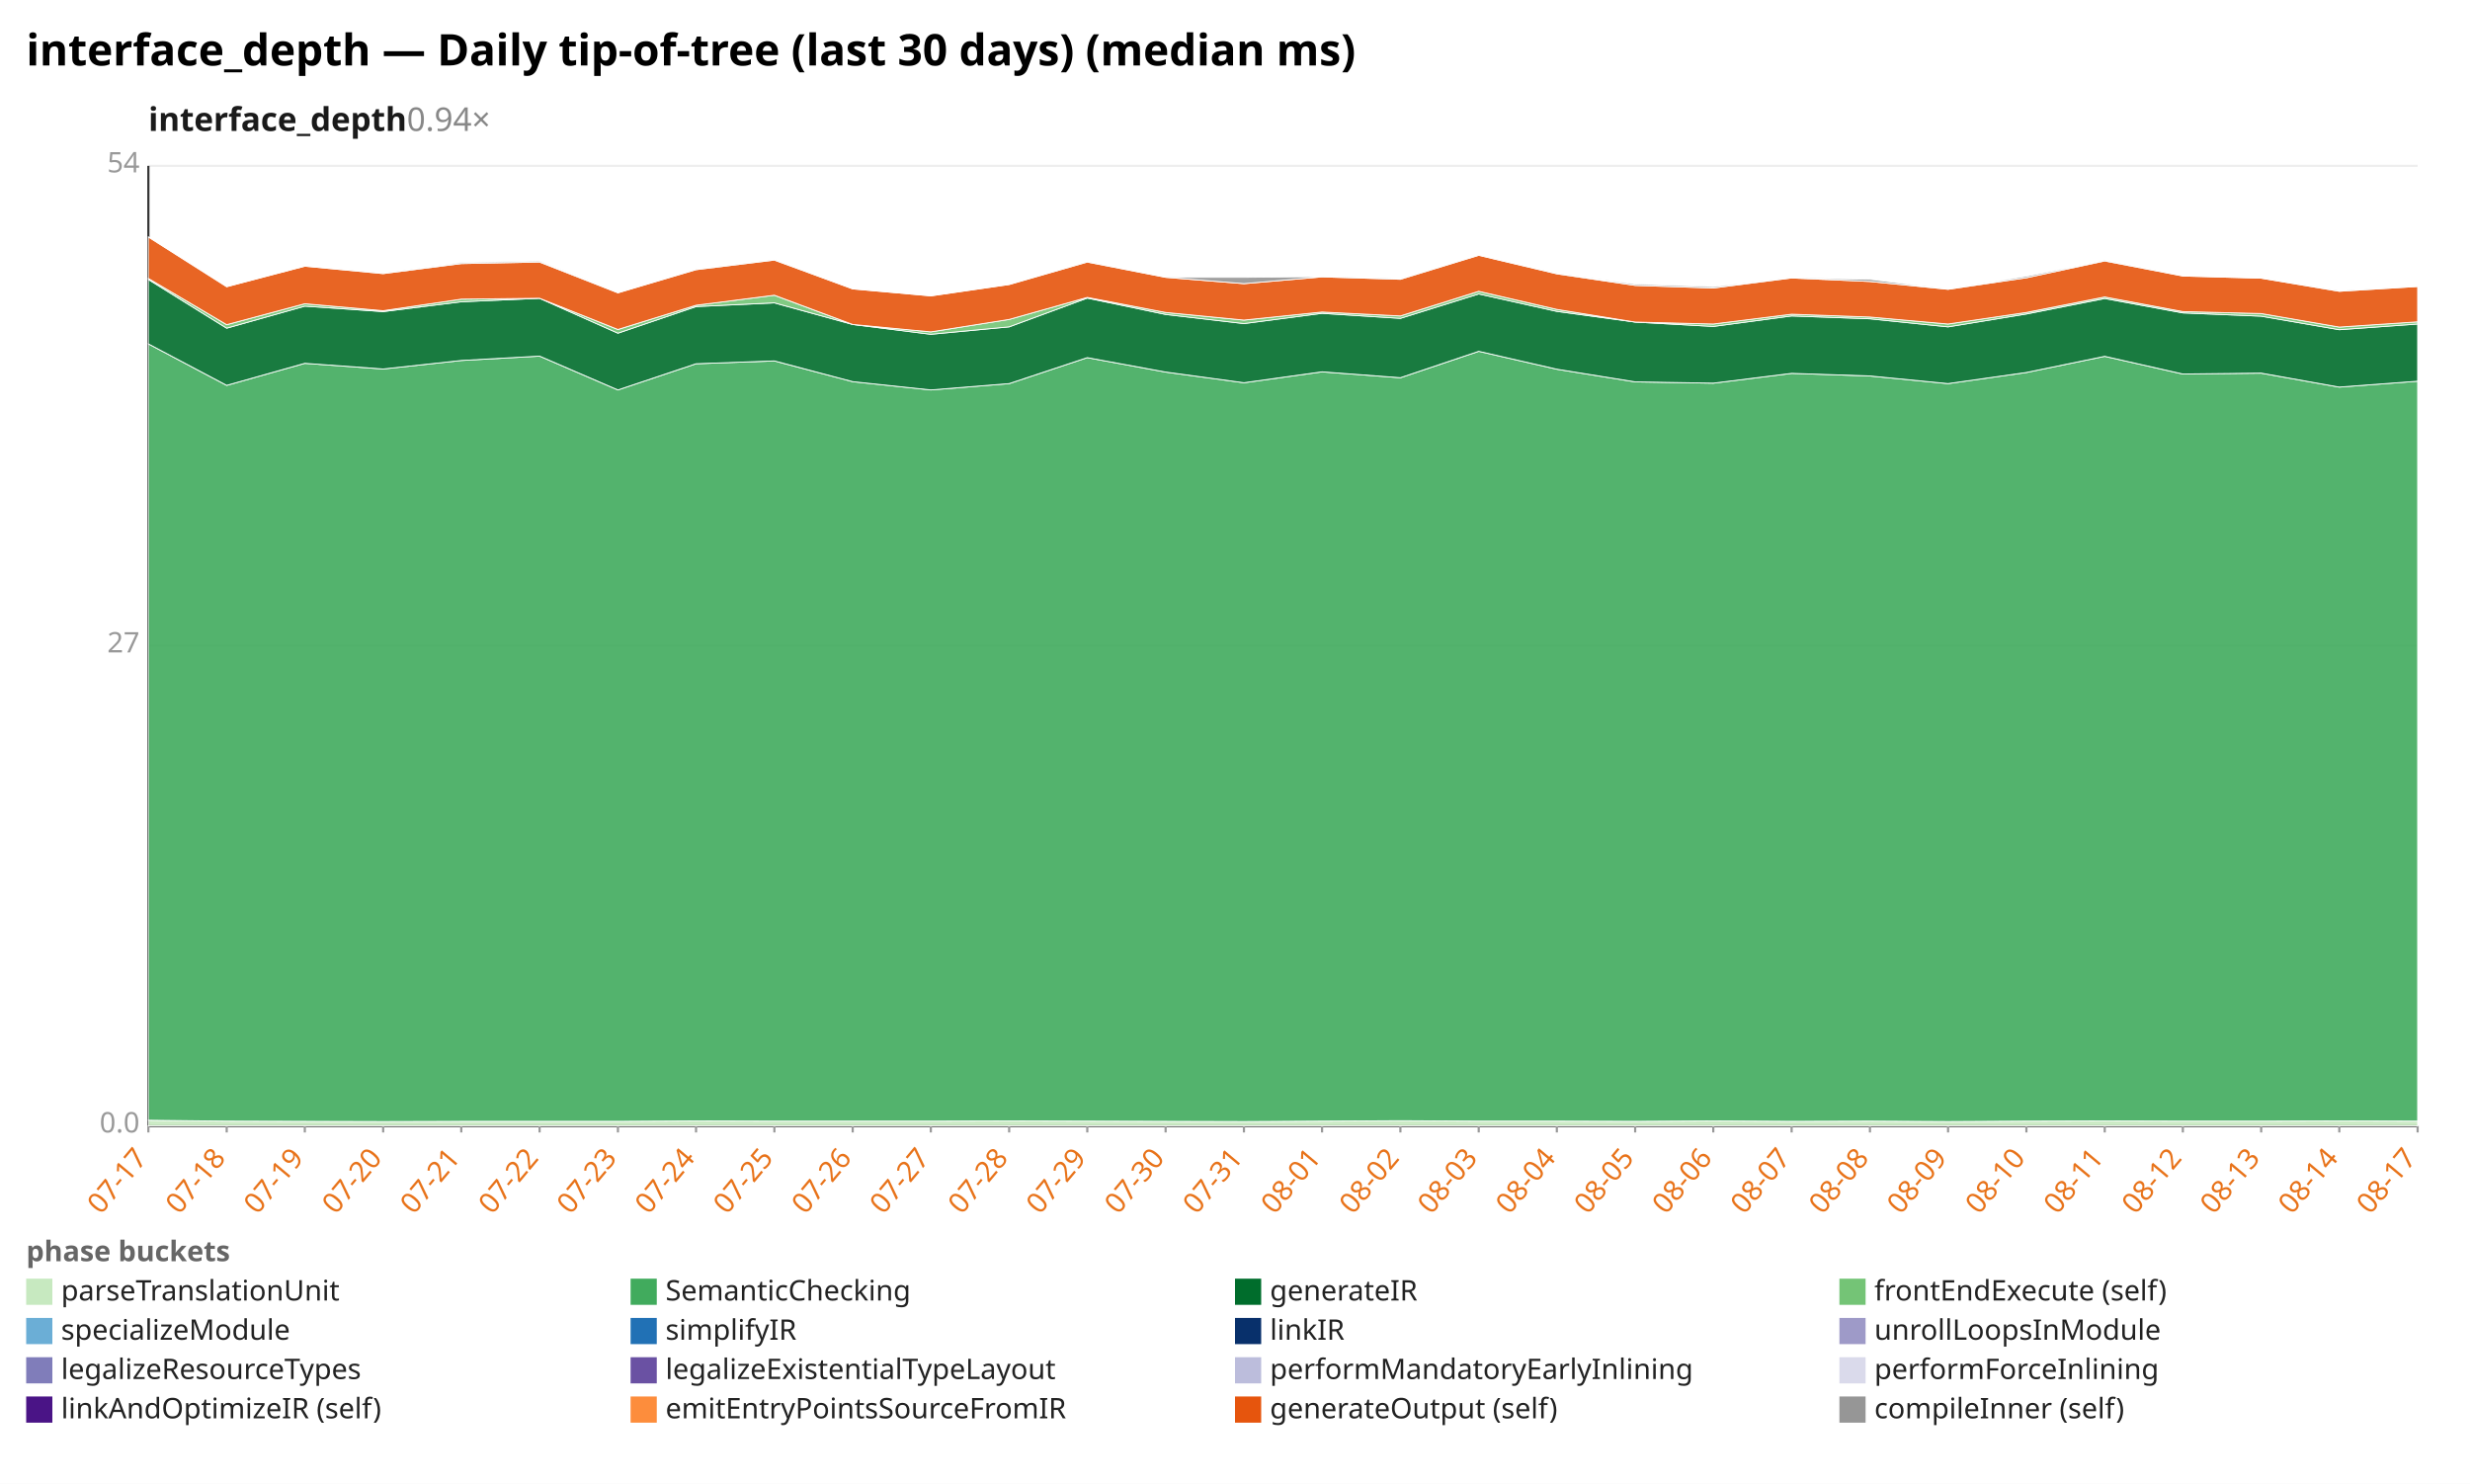
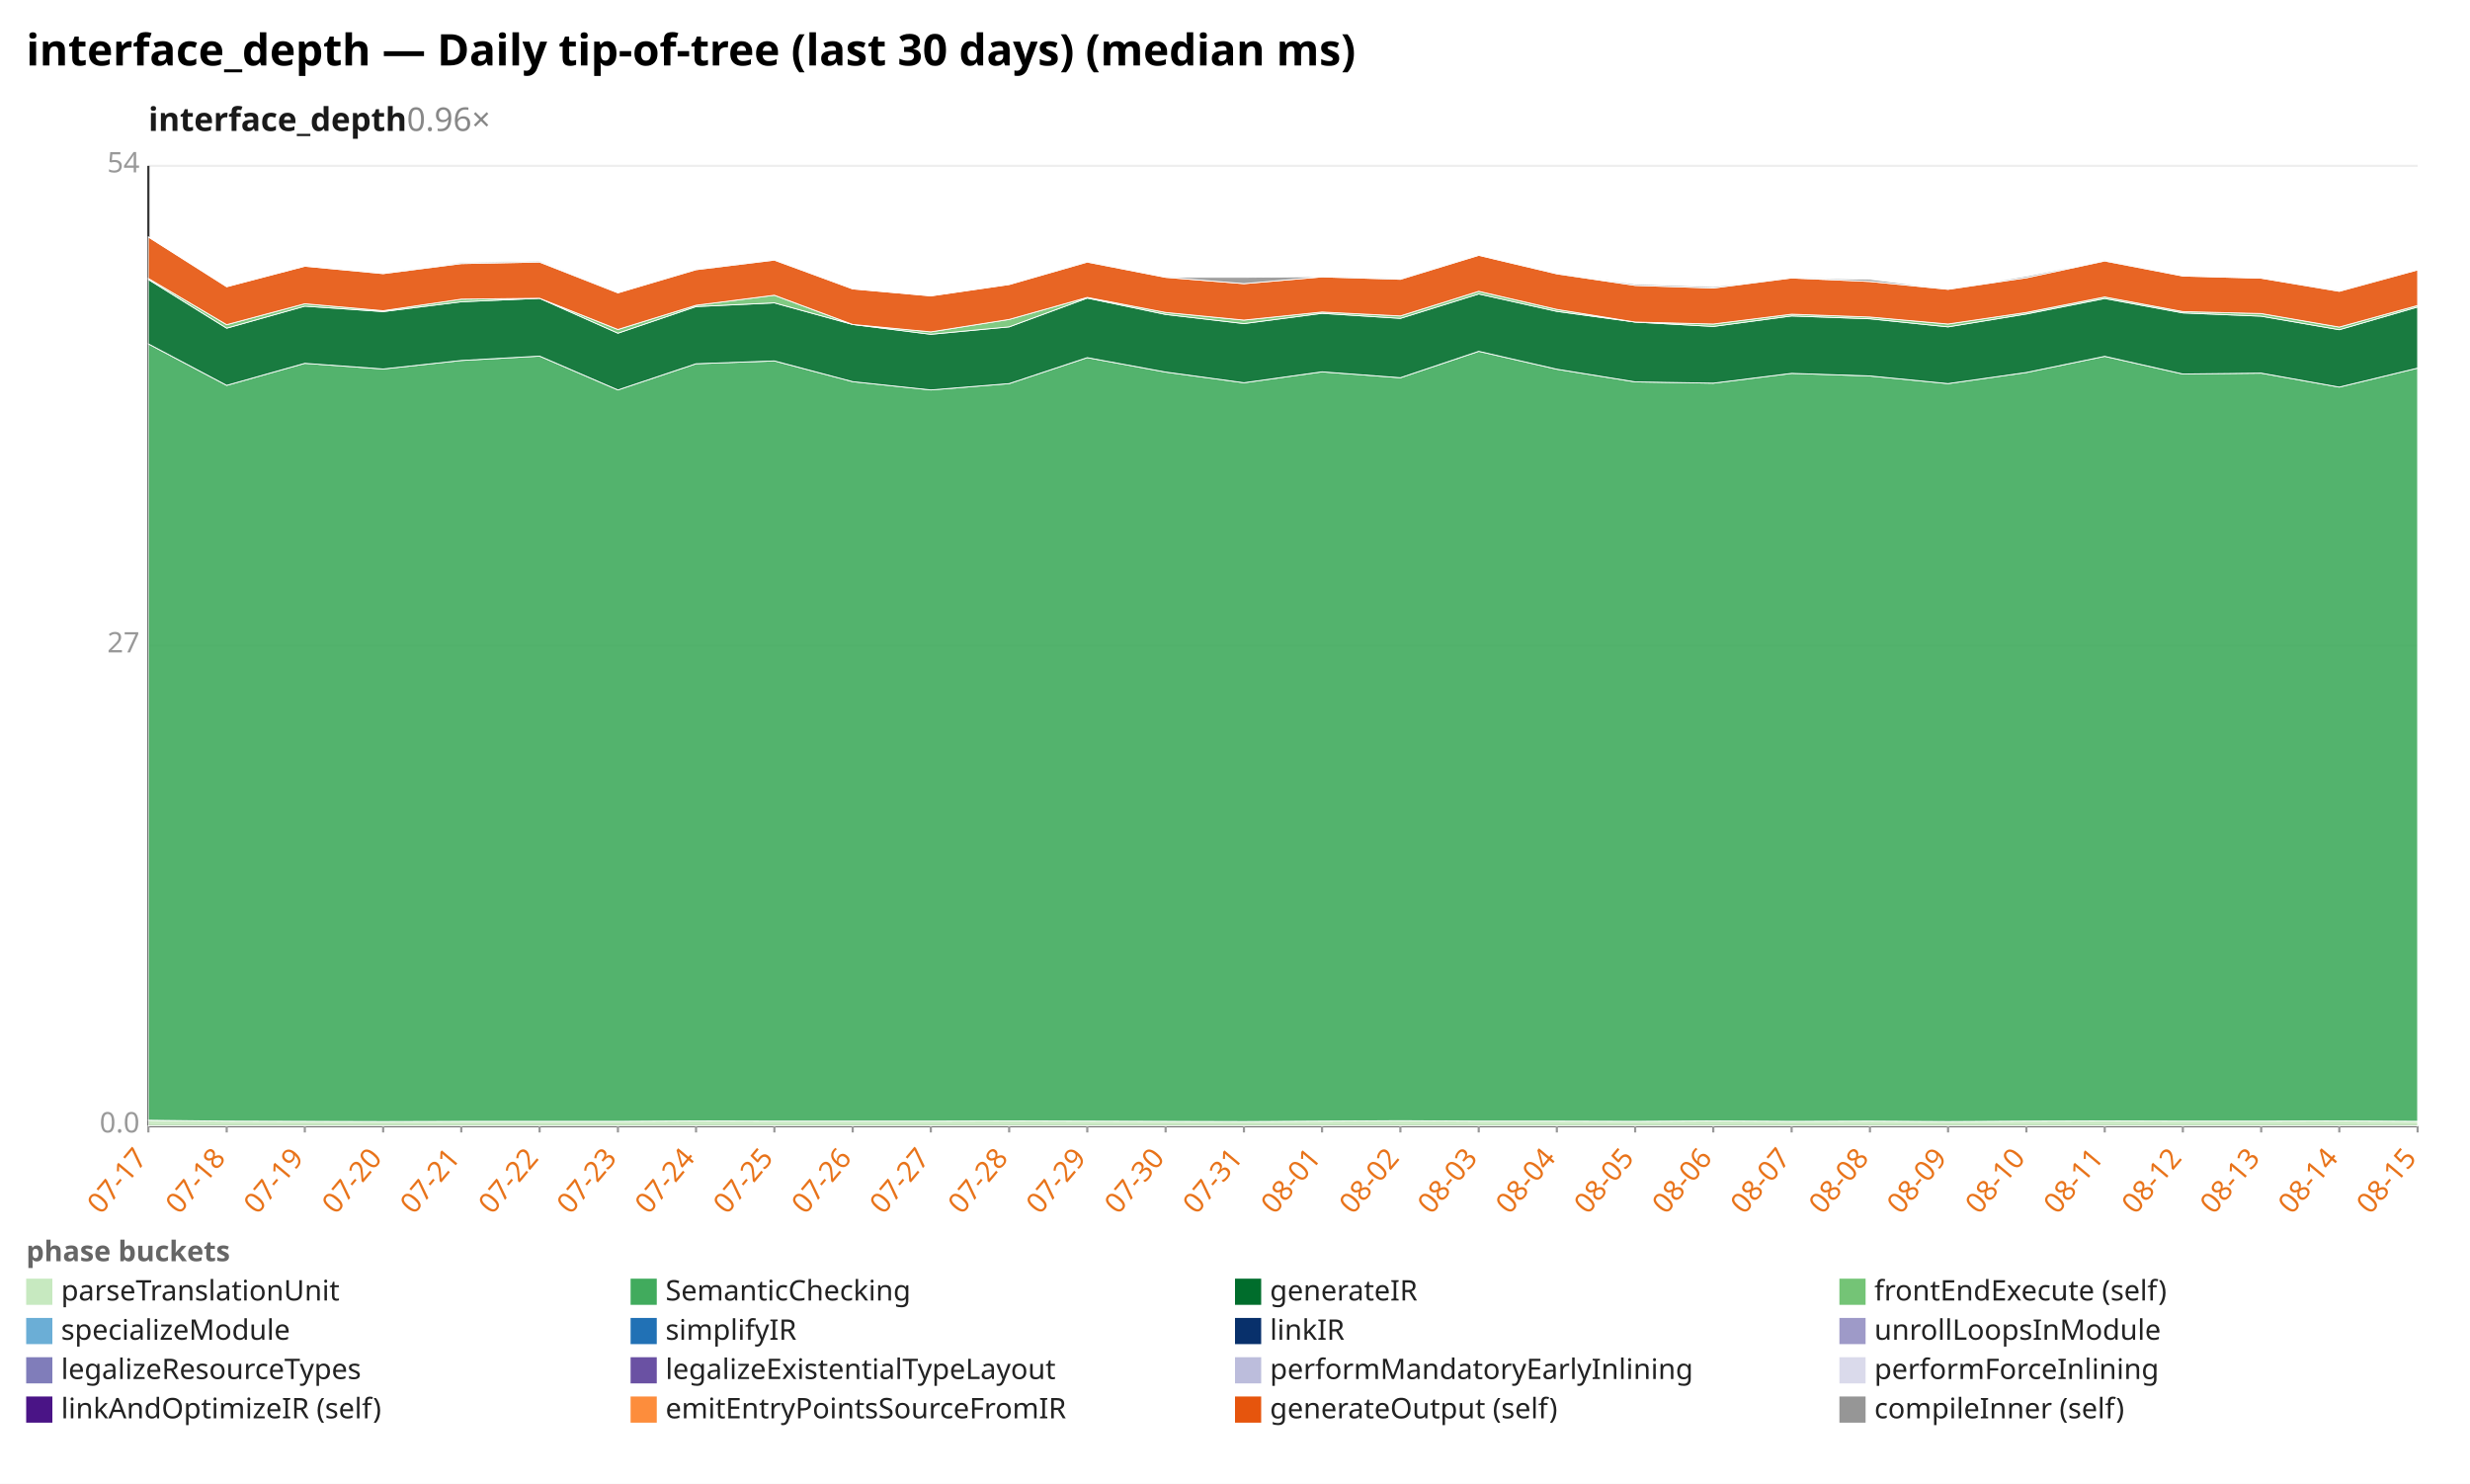
<svg xmlns="http://www.w3.org/2000/svg" width="1132" height="680" viewBox="0 0 1132 680" preserveAspectRatio="xMidYMid meet" font-family="sans-serif" font-size="13">
  <rect width="1132" height="680" fill="white" />
  <text x="12" y="30" font-size="20" font-weight="bold">interface_depth — Daily tip-of-tree (last 30 days) (median ms)</text>
-   <text x="68" y="60" font-size="15" font-weight="600" fill="#1a1a1a">interface_depth<tspan fill="#888" font-weight="400" text-decoration="none">  0.94×</tspan>
+   <text x="68" y="60" font-size="15" font-weight="600" fill="#1a1a1a">interface_depth<tspan fill="#888" font-weight="400" text-decoration="none">  0.96×</tspan>
  </text>
  <line x1="68.0" y1="516.0" x2="1108.0" y2="516.0" stroke="#eee" />
  <text x="64.0" y="519.0" text-anchor="end" fill="#999">0.0</text>
  <line x1="68.0" y1="296.0" x2="1108.0" y2="296.0" stroke="#eee" />
  <text x="64.0" y="299.0" text-anchor="end" fill="#999">27</text>
  <line x1="68.0" y1="76.0" x2="1108.0" y2="76.0" stroke="#eee" />
  <text x="64.0" y="79.0" text-anchor="end" fill="#999">54</text>
  <line x1="68.0" y1="76.0" x2="68.0" y2="516.0" stroke="#333" />
  <line x1="68.0" y1="516.0" x2="1108.0" y2="516.0" stroke="#333" />
  <line x1="68.0" y1="516.0" x2="68.0" y2="519.0" stroke="#999" />
  <text x="68.0" y="531.0" text-anchor="end" fill="#e8731a" transform="rotate(-50 68.0 531.0)">07-17</text>
  <line x1="103.9" y1="516.0" x2="103.9" y2="519.0" stroke="#999" />
  <text x="103.9" y="531.0" text-anchor="end" fill="#e8731a" transform="rotate(-50 103.9 531.0)">07-18</text>
  <line x1="139.7" y1="516.0" x2="139.7" y2="519.0" stroke="#999" />
  <text x="139.7" y="531.0" text-anchor="end" fill="#e8731a" transform="rotate(-50 139.7 531.0)">07-19</text>
  <line x1="175.6" y1="516.0" x2="175.6" y2="519.0" stroke="#999" />
  <text x="175.6" y="531.0" text-anchor="end" fill="#e8731a" transform="rotate(-50 175.6 531.0)">07-20</text>
  <line x1="211.4" y1="516.0" x2="211.4" y2="519.0" stroke="#999" />
  <text x="211.4" y="531.0" text-anchor="end" fill="#e8731a" transform="rotate(-50 211.4 531.0)">07-21</text>
  <line x1="247.3" y1="516.0" x2="247.3" y2="519.0" stroke="#999" />
  <text x="247.3" y="531.0" text-anchor="end" fill="#e8731a" transform="rotate(-50 247.3 531.0)">07-22</text>
  <line x1="283.2" y1="516.0" x2="283.2" y2="519.0" stroke="#999" />
  <text x="283.2" y="531.0" text-anchor="end" fill="#e8731a" transform="rotate(-50 283.2 531.0)">07-23</text>
  <line x1="319.0" y1="516.0" x2="319.0" y2="519.0" stroke="#999" />
  <text x="319.0" y="531.0" text-anchor="end" fill="#e8731a" transform="rotate(-50 319.0 531.0)">07-24</text>
  <line x1="354.9" y1="516.0" x2="354.9" y2="519.0" stroke="#999" />
  <text x="354.9" y="531.0" text-anchor="end" fill="#e8731a" transform="rotate(-50 354.9 531.0)">07-25</text>
  <line x1="390.8" y1="516.0" x2="390.8" y2="519.0" stroke="#999" />
  <text x="390.8" y="531.0" text-anchor="end" fill="#e8731a" transform="rotate(-50 390.8 531.0)">07-26</text>
  <line x1="426.6" y1="516.0" x2="426.6" y2="519.0" stroke="#999" />
  <text x="426.6" y="531.0" text-anchor="end" fill="#e8731a" transform="rotate(-50 426.6 531.0)">07-27</text>
  <line x1="462.5" y1="516.0" x2="462.5" y2="519.0" stroke="#999" />
  <text x="462.5" y="531.0" text-anchor="end" fill="#e8731a" transform="rotate(-50 462.5 531.0)">07-28</text>
  <line x1="498.3" y1="516.0" x2="498.3" y2="519.0" stroke="#999" />
  <text x="498.3" y="531.0" text-anchor="end" fill="#e8731a" transform="rotate(-50 498.3 531.0)">07-29</text>
  <line x1="534.2" y1="516.0" x2="534.2" y2="519.0" stroke="#999" />
  <text x="534.2" y="531.0" text-anchor="end" fill="#e8731a" transform="rotate(-50 534.2 531.0)">07-30</text>
  <line x1="570.1" y1="516.0" x2="570.1" y2="519.0" stroke="#999" />
  <text x="570.1" y="531.0" text-anchor="end" fill="#e8731a" transform="rotate(-50 570.1 531.0)">07-31</text>
  <line x1="605.9" y1="516.0" x2="605.9" y2="519.0" stroke="#999" />
  <text x="605.9" y="531.0" text-anchor="end" fill="#e8731a" transform="rotate(-50 605.9 531.0)">08-01</text>
  <line x1="641.8" y1="516.0" x2="641.8" y2="519.0" stroke="#999" />
  <text x="641.8" y="531.0" text-anchor="end" fill="#e8731a" transform="rotate(-50 641.8 531.0)">08-02</text>
  <line x1="677.7" y1="516.0" x2="677.7" y2="519.0" stroke="#999" />
  <text x="677.7" y="531.0" text-anchor="end" fill="#e8731a" transform="rotate(-50 677.7 531.0)">08-03</text>
  <line x1="713.5" y1="516.0" x2="713.5" y2="519.0" stroke="#999" />
  <text x="713.5" y="531.0" text-anchor="end" fill="#e8731a" transform="rotate(-50 713.5 531.0)">08-04</text>
  <line x1="749.4" y1="516.0" x2="749.4" y2="519.0" stroke="#999" />
  <text x="749.4" y="531.0" text-anchor="end" fill="#e8731a" transform="rotate(-50 749.4 531.0)">08-05</text>
  <line x1="785.2" y1="516.0" x2="785.2" y2="519.0" stroke="#999" />
  <text x="785.2" y="531.0" text-anchor="end" fill="#e8731a" transform="rotate(-50 785.2 531.0)">08-06</text>
  <line x1="821.1" y1="516.0" x2="821.1" y2="519.0" stroke="#999" />
  <text x="821.1" y="531.0" text-anchor="end" fill="#e8731a" transform="rotate(-50 821.1 531.0)">08-07</text>
  <line x1="857.0" y1="516.0" x2="857.0" y2="519.0" stroke="#999" />
  <text x="857.0" y="531.0" text-anchor="end" fill="#e8731a" transform="rotate(-50 857.0 531.0)">08-08</text>
  <line x1="892.8" y1="516.0" x2="892.8" y2="519.0" stroke="#999" />
  <text x="892.8" y="531.0" text-anchor="end" fill="#e8731a" transform="rotate(-50 892.8 531.0)">08-09</text>
  <line x1="928.7" y1="516.0" x2="928.7" y2="519.0" stroke="#999" />
  <text x="928.7" y="531.0" text-anchor="end" fill="#e8731a" transform="rotate(-50 928.7 531.0)">08-10</text>
  <line x1="964.6" y1="516.0" x2="964.6" y2="519.0" stroke="#999" />
  <text x="964.6" y="531.0" text-anchor="end" fill="#e8731a" transform="rotate(-50 964.6 531.0)">08-11</text>
  <line x1="1000.4" y1="516.0" x2="1000.4" y2="519.0" stroke="#999" />
  <text x="1000.4" y="531.0" text-anchor="end" fill="#e8731a" transform="rotate(-50 1000.4 531.0)">08-12</text>
  <line x1="1036.3" y1="516.0" x2="1036.3" y2="519.0" stroke="#999" />
  <text x="1036.3" y="531.0" text-anchor="end" fill="#e8731a" transform="rotate(-50 1036.3 531.0)">08-13</text>
  <line x1="1072.1" y1="516.0" x2="1072.1" y2="519.0" stroke="#999" />
  <text x="1072.1" y="531.0" text-anchor="end" fill="#e8731a" transform="rotate(-50 1072.1 531.0)">08-14</text>
  <line x1="1108.0" y1="516.0" x2="1108.0" y2="519.0" stroke="#999" />
-   <text x="1108.0" y="531.0" text-anchor="end" fill="#e8731a" transform="rotate(-50 1108.0 531.0)">08-17</text>
-   <polygon points="68.0,513.4 103.9,513.8 139.7,513.9 175.6,514.0 211.4,513.9 247.3,513.9 283.2,513.9 319.0,513.7 354.9,513.8 390.8,513.8 426.6,513.8 462.5,513.7 498.3,513.8 534.2,513.9 570.1,514.0 605.9,513.8 641.8,513.6 677.7,513.8 713.5,513.8 749.4,513.9 785.2,513.7 821.1,513.9 857.0,513.8 892.8,514.0 928.7,513.8 964.6,513.7 1000.4,513.8 1036.3,513.8 1072.1,513.7 1108.0,513.8 1108.0,516.0 1072.1,516.0 1036.3,516.0 1000.4,516.0 964.6,516.0 928.7,516.0 892.8,516.0 857.0,516.0 821.1,516.0 785.2,516.0 749.4,516.0 713.5,516.0 677.7,516.0 641.8,516.0 605.9,516.0 570.1,516.0 534.2,516.0 498.3,516.0 462.5,516.0 426.6,516.0 390.8,516.0 354.9,516.0 319.0,516.0 283.2,516.0 247.3,516.0 211.4,516.0 175.6,516.0 139.7,516.0 103.9,516.0 68.0,516.0" fill="#c7e9c0" fill-opacity="0.9" stroke="#fff" stroke-width="0.4" />
-   <polygon points="68.0,157.6 103.9,176.6 139.7,166.5 175.6,169.1 211.4,165.2 247.3,163.2 283.2,178.7 319.0,166.7 354.9,165.4 390.8,174.9 426.6,178.7 462.5,175.8 498.3,163.9 534.2,170.5 570.1,175.4 605.9,170.4 641.8,173.1 677.7,161.0 713.5,169.2 749.4,175.0 785.2,175.6 821.1,171.1 857.0,172.3 892.8,175.8 928.7,170.7 964.6,163.3 1000.4,171.4 1036.3,171.0 1072.1,177.4 1108.0,174.7 1108.0,513.8 1072.1,513.7 1036.3,513.8 1000.4,513.8 964.6,513.7 928.7,513.8 892.8,514.0 857.0,513.8 821.1,513.9 785.2,513.7 749.4,513.9 713.5,513.8 677.7,513.8 641.8,513.6 605.9,513.8 570.1,514.0 534.2,513.9 498.3,513.8 462.5,513.7 426.6,513.8 390.8,513.8 354.9,513.8 319.0,513.7 283.2,513.9 247.3,513.9 211.4,513.9 175.6,514.0 139.7,513.9 103.9,513.8 68.0,513.4" fill="#41ab5d" fill-opacity="0.9" stroke="#fff" stroke-width="0.4" />
-   <polygon points="68.0,128.1 103.9,150.4 139.7,140.3 175.6,142.8 211.4,138.3 247.3,136.7 283.2,152.7 319.0,140.5 354.9,138.8 390.8,148.7 426.6,153.2 462.5,149.8 498.3,136.6 534.2,144.1 570.1,148.3 605.9,143.6 641.8,145.9 677.7,134.7 713.5,142.7 749.4,147.6 785.2,149.6 821.1,144.8 857.0,146.1 892.8,149.8 928.7,143.9 964.6,136.8 1000.4,143.4 1036.3,144.9 1072.1,151.1 1108.0,148.5 1108.0,174.7 1072.1,177.4 1036.3,171.0 1000.4,171.4 964.6,163.3 928.7,170.7 892.8,175.8 857.0,172.3 821.1,171.1 785.2,175.6 749.4,175.0 713.5,169.2 677.7,161.0 641.8,173.1 605.9,170.4 570.1,175.4 534.2,170.5 498.3,163.9 462.5,175.8 426.6,178.7 390.8,174.9 354.9,165.4 319.0,166.7 283.2,178.7 247.3,163.2 211.4,165.2 175.6,169.1 139.7,166.5 103.9,176.6 68.0,157.6" fill="#006d2c" fill-opacity="0.9" stroke="#fff" stroke-width="0.4" />
-   <polygon points="68.0,127.6 103.9,148.8 139.7,139.2 175.6,142.4 211.4,137.1 247.3,136.7 283.2,151.0 319.0,139.9 354.9,135.3 390.8,148.7 426.6,152.1 462.5,146.4 498.3,136.3 534.2,143.2 570.1,146.7 605.9,143.0 641.8,144.8 677.7,133.5 713.5,141.8 749.4,147.6 785.2,148.5 821.1,144.0 857.0,145.3 892.8,148.5 928.7,143.2 964.6,136.1 1000.4,142.8 1036.3,143.7 1072.1,149.9 1108.0,147.5 1108.0,148.5 1072.1,151.1 1036.3,144.9 1000.4,143.4 964.6,136.8 928.7,143.9 892.8,149.8 857.0,146.1 821.1,144.8 785.2,149.6 749.4,147.6 713.5,142.7 677.7,134.7 641.8,145.9 605.9,143.6 570.1,148.3 534.2,144.1 498.3,136.6 462.5,149.8 426.6,153.2 390.8,148.7 354.9,138.8 319.0,140.5 283.2,152.7 247.3,136.7 211.4,138.3 175.6,142.8 139.7,140.3 103.9,150.4 68.0,128.1" fill="#74c476" fill-opacity="0.9" stroke="#fff" stroke-width="0.4" />
-   <polygon points="68.0,108.6 103.9,131.4 139.7,122.0 175.6,125.4 211.4,120.8 247.3,120.1 283.2,134.2 319.0,123.6 354.9,119.2 390.8,132.4 426.6,135.6 462.5,130.4 498.3,120.1 534.2,127.1 570.1,130.0 605.9,126.9 641.8,128.0 677.7,117.0 713.5,125.5 749.4,130.8 785.2,132.0 821.1,127.4 857.0,129.0 892.8,132.6 928.7,127.3 964.6,119.6 1000.4,126.5 1036.3,127.5 1072.1,133.5 1108.0,131.3 1108.0,147.5 1072.1,149.9 1036.3,143.7 1000.4,142.8 964.6,136.1 928.7,143.2 892.8,148.5 857.0,145.3 821.1,144.0 785.2,148.5 749.4,147.6 713.5,141.8 677.7,133.5 641.8,144.8 605.9,143.0 570.1,146.7 534.2,143.2 498.3,136.3 462.5,146.4 426.6,152.1 390.8,148.7 354.9,135.3 319.0,139.9 283.2,151.0 247.3,136.7 211.4,137.1 175.6,142.4 139.7,139.2 103.9,148.8 68.0,127.6" fill="#e6550d" fill-opacity="0.9" stroke="#fff" stroke-width="0.4" />
-   <polygon points="68.0,108.6 103.9,131.4 139.7,122.0 175.6,125.3 211.4,120.3 247.3,119.6 283.2,134.2 319.0,123.5 354.9,119.1 390.8,132.4 426.6,135.6 462.5,130.4 498.3,120.0 534.2,127.1 570.1,127.1 605.9,126.8 641.8,127.8 677.7,117.0 713.5,125.4 749.4,130.2 785.2,131.4 821.1,127.4 857.0,128.0 892.8,132.6 928.7,126.6 964.6,119.4 1000.4,126.5 1036.3,127.5 1072.1,133.3 1108.0,131.3 1108.0,131.3 1072.1,133.5 1036.3,127.5 1000.4,126.5 964.6,119.6 928.7,127.3 892.8,132.6 857.0,129.0 821.1,127.4 785.2,132.0 749.4,130.8 713.5,125.5 677.7,117.0 641.8,128.0 605.9,126.9 570.1,130.0 534.2,127.1 498.3,120.1 462.5,130.4 426.6,135.6 390.8,132.4 354.9,119.2 319.0,123.6 283.2,134.2 247.3,120.1 211.4,120.8 175.6,125.4 139.7,122.0 103.9,131.4 68.0,108.6" fill="#969696" fill-opacity="0.9" stroke="#fff" stroke-width="0.4" />
+   <text x="1108.0" y="531.0" text-anchor="end" fill="#e8731a" transform="rotate(-50 1108.0 531.0)">08-15</text>
+   <polygon points="68.0,513.4 103.9,513.8 139.7,513.9 175.6,514.0 211.4,513.9 247.3,513.9 283.2,513.9 319.0,513.7 354.9,513.8 390.8,513.8 426.6,513.8 462.5,513.7 498.3,513.8 534.2,513.9 570.1,514.0 605.9,513.8 641.8,513.6 677.7,513.8 713.5,513.8 749.4,513.9 785.2,513.7 821.1,513.9 857.0,513.8 892.8,514.0 928.7,513.8 964.6,513.7 1000.4,513.8 1036.3,513.8 1072.1,513.7 1108.0,513.9 1108.0,516.0 1072.1,516.0 1036.3,516.0 1000.4,516.0 964.6,516.0 928.7,516.0 892.8,516.0 857.0,516.0 821.1,516.0 785.2,516.0 749.4,516.0 713.5,516.0 677.7,516.0 641.8,516.0 605.9,516.0 570.1,516.0 534.2,516.0 498.3,516.0 462.5,516.0 426.6,516.0 390.8,516.0 354.9,516.0 319.0,516.0 283.2,516.0 247.3,516.0 211.4,516.0 175.6,516.0 139.7,516.0 103.9,516.0 68.0,516.0" fill="#c7e9c0" fill-opacity="0.9" stroke="#fff" stroke-width="0.4" />
+   <polygon points="68.0,157.6 103.9,176.6 139.7,166.5 175.6,169.1 211.4,165.2 247.3,163.2 283.2,178.7 319.0,166.7 354.9,165.4 390.8,174.9 426.6,178.7 462.5,175.8 498.3,163.9 534.2,170.5 570.1,175.4 605.9,170.4 641.8,173.1 677.7,161.0 713.5,169.2 749.4,175.0 785.2,175.6 821.1,171.1 857.0,172.3 892.8,175.8 928.7,170.7 964.6,163.3 1000.4,171.4 1036.3,171.0 1072.1,177.4 1108.0,168.7 1108.0,513.9 1072.1,513.7 1036.3,513.8 1000.4,513.8 964.6,513.7 928.7,513.8 892.8,514.0 857.0,513.8 821.1,513.9 785.2,513.7 749.4,513.9 713.5,513.8 677.7,513.8 641.8,513.6 605.9,513.8 570.1,514.0 534.2,513.9 498.3,513.8 462.5,513.7 426.6,513.8 390.8,513.8 354.9,513.8 319.0,513.7 283.2,513.9 247.3,513.9 211.4,513.9 175.6,514.0 139.7,513.9 103.9,513.8 68.0,513.4" fill="#41ab5d" fill-opacity="0.9" stroke="#fff" stroke-width="0.4" />
+   <polygon points="68.0,128.1 103.9,150.4 139.7,140.3 175.6,142.8 211.4,138.3 247.3,136.7 283.2,152.7 319.0,140.5 354.9,138.8 390.8,148.7 426.6,153.2 462.5,149.8 498.3,136.6 534.2,144.1 570.1,148.3 605.9,143.6 641.8,145.9 677.7,134.7 713.5,142.7 749.4,147.6 785.2,149.6 821.1,144.8 857.0,146.1 892.8,149.8 928.7,143.9 964.6,136.8 1000.4,143.4 1036.3,144.9 1072.1,151.1 1108.0,140.7 1108.0,168.7 1072.1,177.4 1036.3,171.0 1000.4,171.4 964.6,163.3 928.7,170.7 892.8,175.8 857.0,172.3 821.1,171.1 785.2,175.6 749.4,175.0 713.5,169.2 677.7,161.0 641.8,173.1 605.9,170.4 570.1,175.4 534.2,170.5 498.3,163.9 462.5,175.8 426.6,178.7 390.8,174.9 354.9,165.4 319.0,166.7 283.2,178.7 247.3,163.2 211.4,165.2 175.6,169.1 139.7,166.5 103.9,176.6 68.0,157.6" fill="#006d2c" fill-opacity="0.9" stroke="#fff" stroke-width="0.4" />
+   <polygon points="68.0,127.6 103.9,148.8 139.7,139.2 175.6,142.4 211.4,137.1 247.3,136.7 283.2,151.0 319.0,139.9 354.9,135.3 390.8,148.7 426.6,152.1 462.5,146.4 498.3,136.3 534.2,143.2 570.1,146.7 605.9,143.0 641.8,144.8 677.7,133.5 713.5,141.8 749.4,147.6 785.2,148.5 821.1,144.0 857.0,145.3 892.8,148.5 928.7,143.2 964.6,136.1 1000.4,142.8 1036.3,143.7 1072.1,149.9 1108.0,140.0 1108.0,140.7 1072.1,151.1 1036.3,144.9 1000.4,143.4 964.6,136.8 928.7,143.9 892.8,149.8 857.0,146.1 821.1,144.8 785.2,149.6 749.4,147.6 713.5,142.7 677.7,134.7 641.8,145.9 605.9,143.6 570.1,148.3 534.2,144.1 498.3,136.6 462.5,149.8 426.6,153.2 390.8,148.7 354.9,138.8 319.0,140.5 283.2,152.7 247.3,136.7 211.4,138.3 175.6,142.8 139.7,140.3 103.9,150.4 68.0,128.1" fill="#74c476" fill-opacity="0.9" stroke="#fff" stroke-width="0.4" />
+   <polygon points="68.0,108.6 103.9,131.4 139.7,122.0 175.6,125.4 211.4,120.8 247.3,120.1 283.2,134.2 319.0,123.6 354.9,119.2 390.8,132.4 426.6,135.6 462.5,130.4 498.3,120.1 534.2,127.1 570.1,130.0 605.9,126.9 641.8,128.0 677.7,117.0 713.5,125.5 749.4,130.8 785.2,132.0 821.1,127.4 857.0,129.0 892.8,132.6 928.7,127.3 964.6,119.6 1000.4,126.5 1036.3,127.5 1072.1,133.5 1108.0,123.7 1108.0,140.0 1072.1,149.9 1036.3,143.7 1000.4,142.8 964.6,136.1 928.7,143.2 892.8,148.5 857.0,145.3 821.1,144.0 785.2,148.5 749.4,147.6 713.5,141.8 677.7,133.5 641.8,144.8 605.9,143.0 570.1,146.7 534.2,143.2 498.3,136.3 462.5,146.4 426.6,152.1 390.8,148.7 354.9,135.3 319.0,139.9 283.2,151.0 247.3,136.7 211.4,137.1 175.6,142.4 139.7,139.2 103.9,148.8 68.0,127.6" fill="#e6550d" fill-opacity="0.9" stroke="#fff" stroke-width="0.4" />
+   <polygon points="68.0,108.6 103.9,131.4 139.7,122.0 175.6,125.3 211.4,120.3 247.3,119.6 283.2,134.2 319.0,123.5 354.9,119.1 390.8,132.4 426.6,135.6 462.5,130.4 498.3,120.0 534.2,127.1 570.1,127.1 605.9,126.8 641.8,127.8 677.7,117.0 713.5,125.4 749.4,130.2 785.2,131.4 821.1,127.4 857.0,128.0 892.8,132.6 928.7,126.6 964.6,119.4 1000.4,126.5 1036.3,127.5 1072.1,133.3 1108.0,123.7 1108.0,123.7 1072.1,133.5 1036.3,127.5 1000.4,126.5 964.6,119.6 928.7,127.3 892.8,132.6 857.0,129.0 821.1,127.4 785.2,132.0 749.4,130.8 713.5,125.5 677.7,117.0 641.8,128.0 605.9,126.9 570.1,130.0 534.2,127.1 498.3,120.1 462.5,130.4 426.6,135.6 390.8,132.4 354.9,119.2 319.0,123.6 283.2,134.2 247.3,120.1 211.4,120.8 175.6,125.4 139.7,122.0 103.9,131.4 68.0,108.6" fill="#969696" fill-opacity="0.9" stroke="#fff" stroke-width="0.4" />
  <text x="12" y="578" fill="#666" font-weight="600">phase buckets</text>
  <rect x="12" y="586" width="12" height="12" fill="#c7e9c0" />
  <text x="28" y="596" fill="#222">parseTranslationUnit</text>
  <rect x="289" y="586" width="12" height="12" fill="#41ab5d" />
  <text x="305" y="596" fill="#222">SemanticChecking</text>
  <rect x="566" y="586" width="12" height="12" fill="#006d2c" />
  <text x="582" y="596" fill="#222">generateIR</text>
  <rect x="843" y="586" width="12" height="12" fill="#74c476" />
  <text x="859" y="596" fill="#222">frontEndExecute (self)</text>
  <rect x="12" y="604" width="12" height="12" fill="#6baed6" />
  <text x="28" y="614" fill="#222">specializeModule</text>
  <rect x="289" y="604" width="12" height="12" fill="#2171b5" />
  <text x="305" y="614" fill="#222">simplifyIR</text>
  <rect x="566" y="604" width="12" height="12" fill="#08306b" />
  <text x="582" y="614" fill="#222">linkIR</text>
  <rect x="843" y="604" width="12" height="12" fill="#9e9ac8" />
  <text x="859" y="614" fill="#222">unrollLoopsInModule</text>
  <rect x="12" y="622" width="12" height="12" fill="#807dba" />
  <text x="28" y="632" fill="#222">legalizeResourceTypes</text>
  <rect x="289" y="622" width="12" height="12" fill="#6a51a3" />
  <text x="305" y="632" fill="#222">legalizeExistentialTypeLayout</text>
  <rect x="566" y="622" width="12" height="12" fill="#bcbddc" />
  <text x="582" y="632" fill="#222">performMandatoryEarlyInlining</text>
  <rect x="843" y="622" width="12" height="12" fill="#dadaeb" />
  <text x="859" y="632" fill="#222">performForceInlining</text>
  <rect x="12" y="640" width="12" height="12" fill="#4a1486" />
  <text x="28" y="650" fill="#222">linkAndOptimizeIR (self)</text>
  <rect x="289" y="640" width="12" height="12" fill="#fd8d3c" />
  <text x="305" y="650" fill="#222">emitEntryPointsSourceFromIR</text>
  <rect x="566" y="640" width="12" height="12" fill="#e6550d" />
  <text x="582" y="650" fill="#222">generateOutput (self)</text>
  <rect x="843" y="640" width="12" height="12" fill="#969696" />
  <text x="859" y="650" fill="#222">compileInner (self)</text>
</svg>
